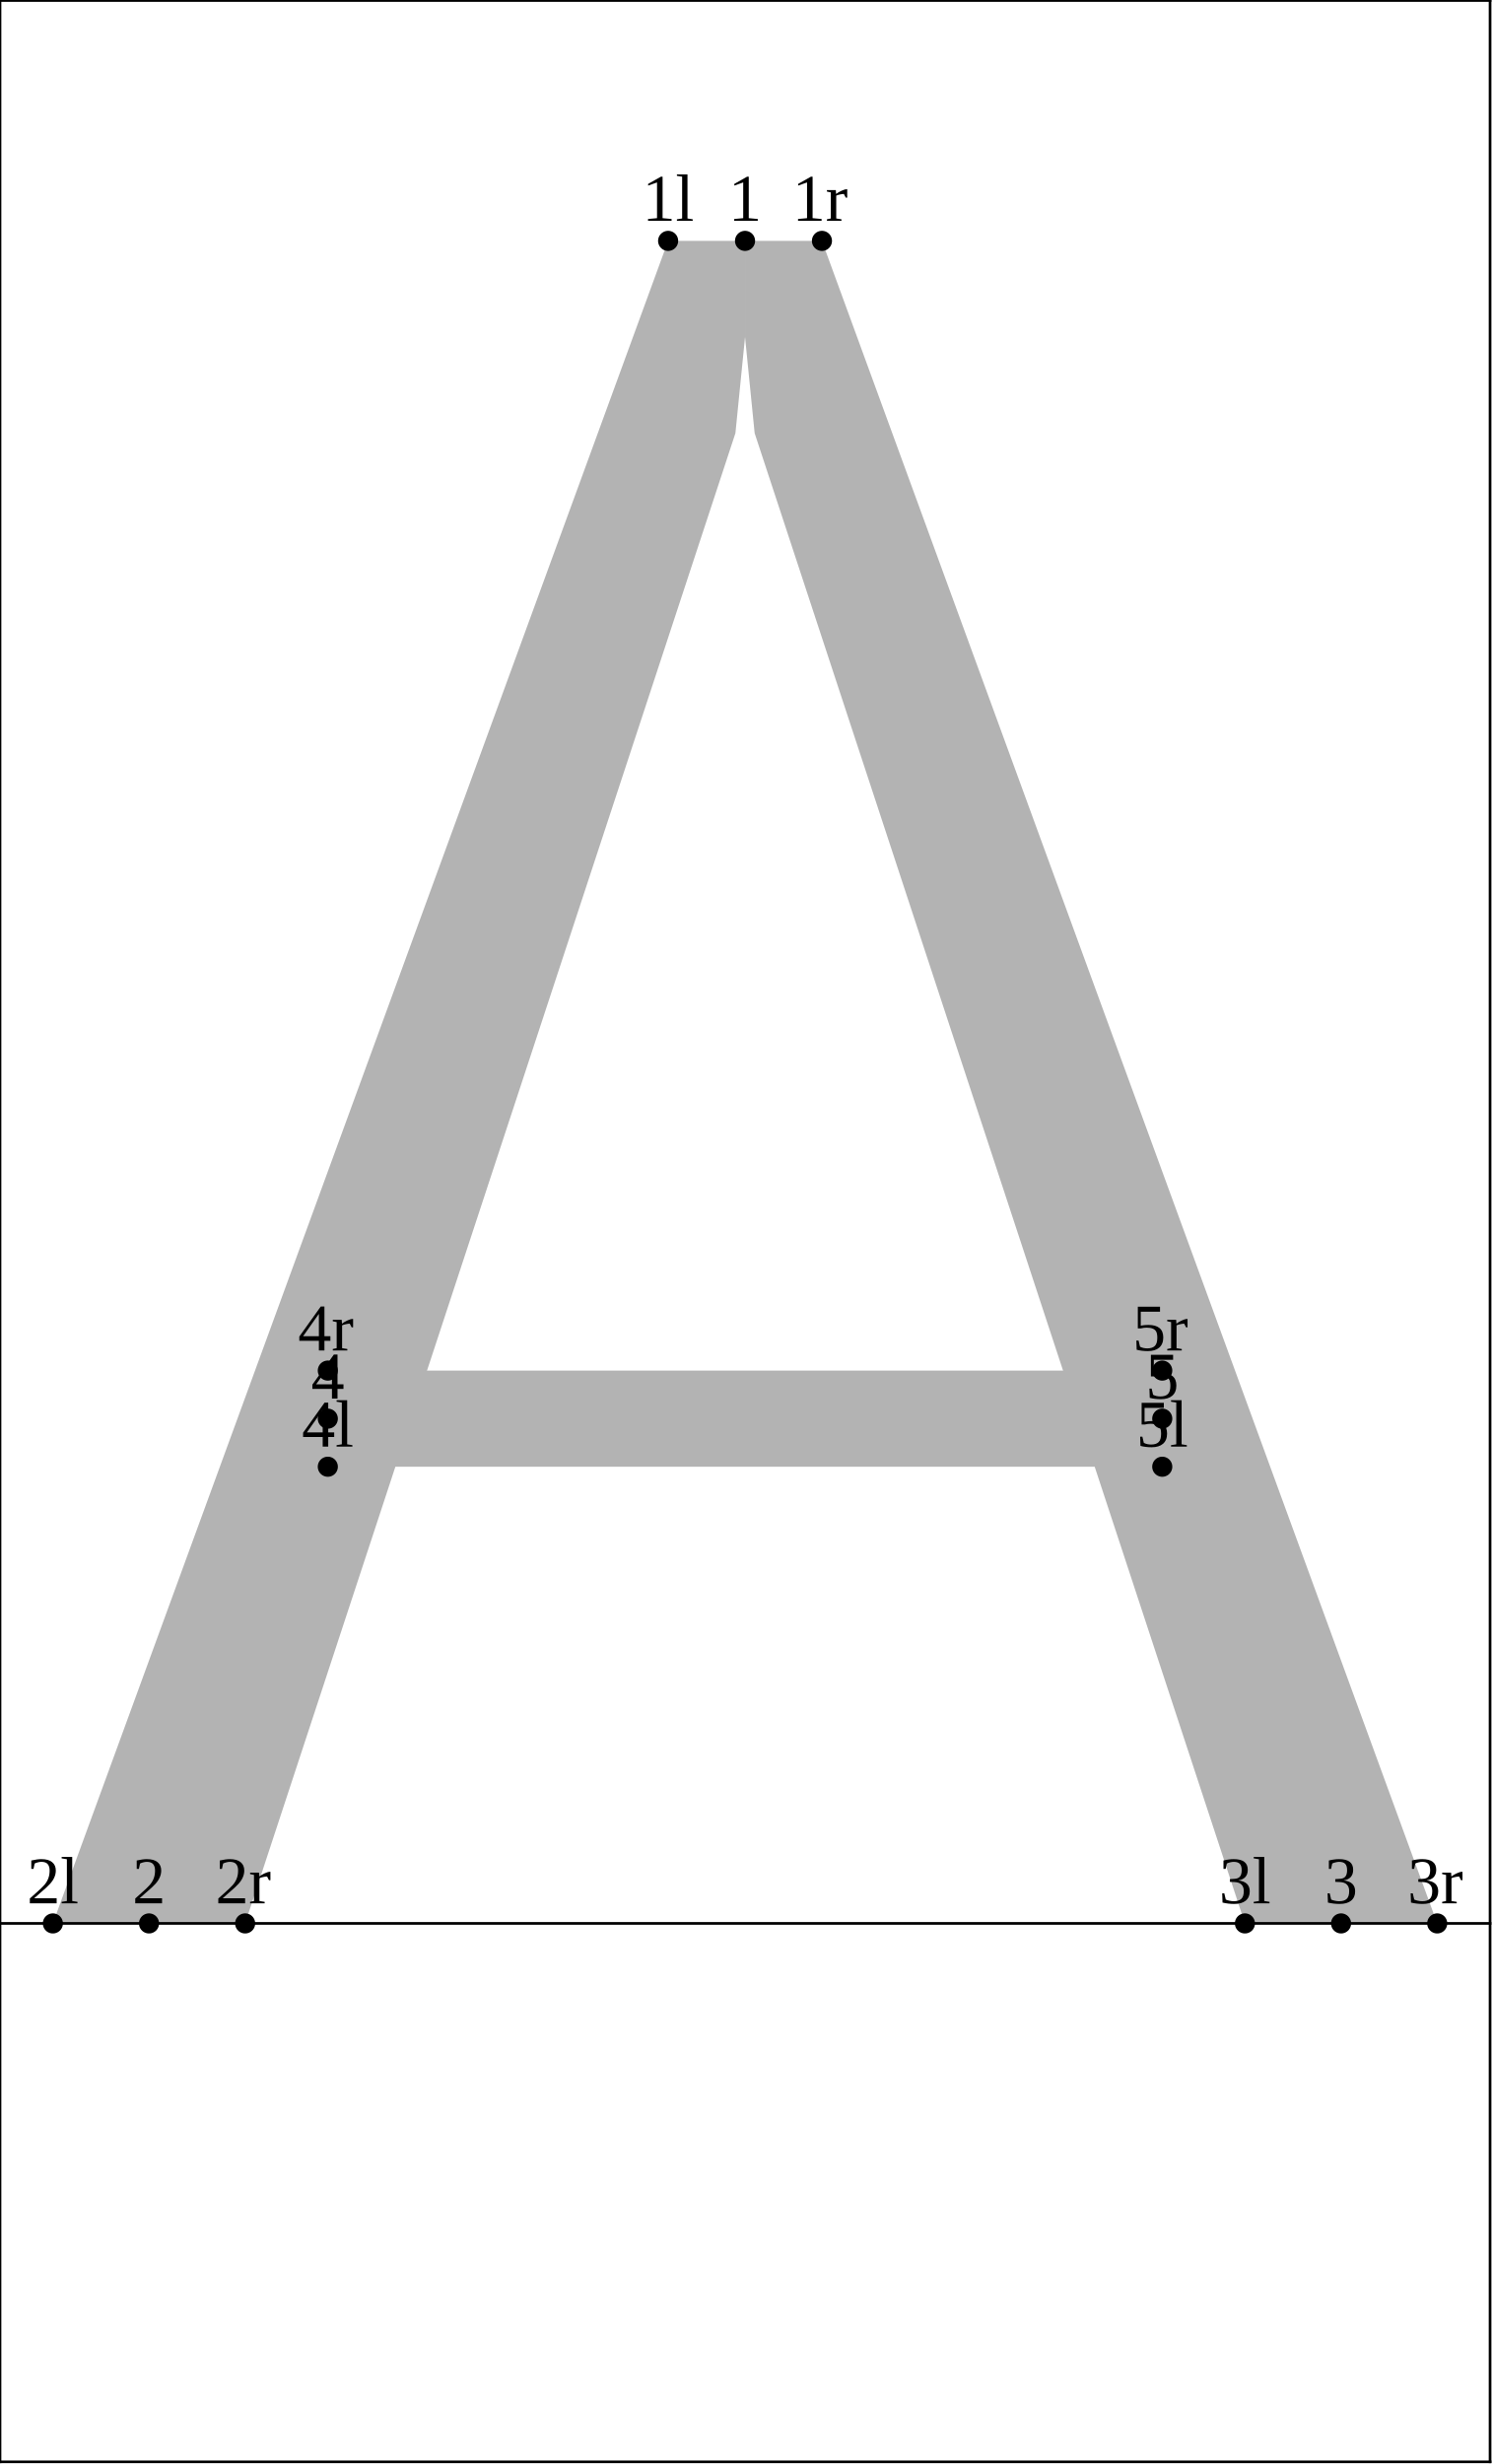
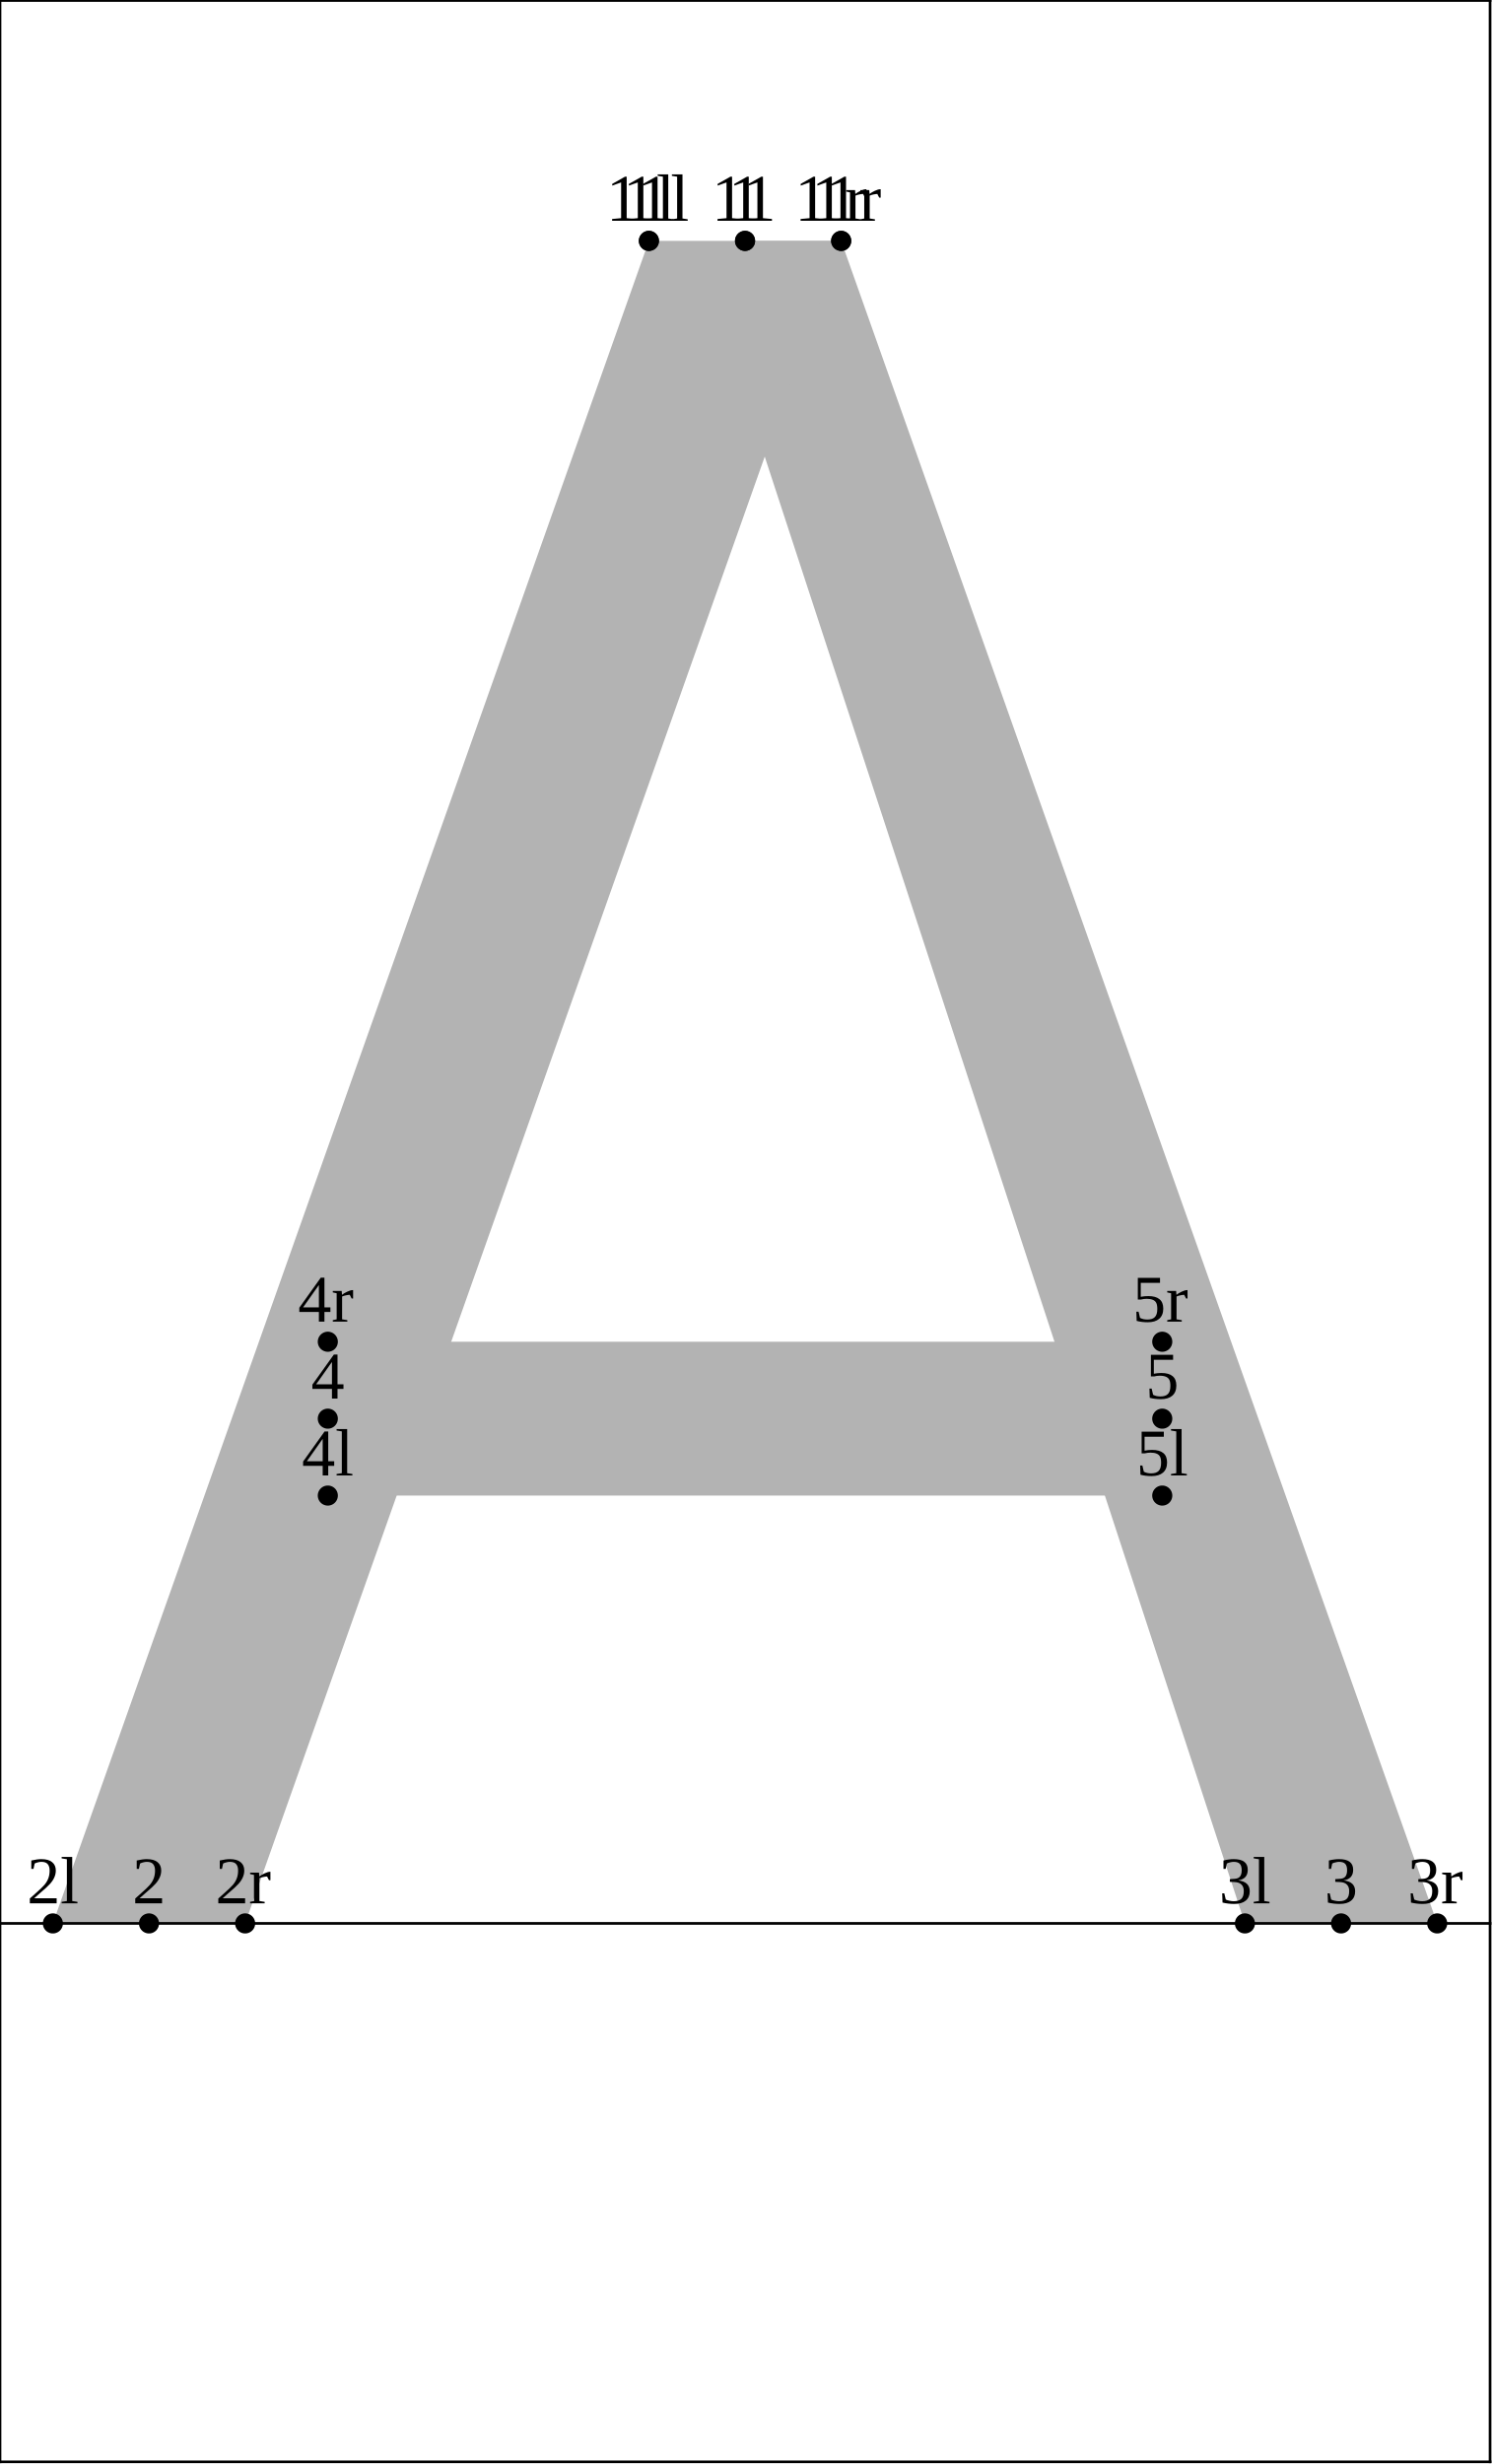
<svg xmlns="http://www.w3.org/2000/svg" version="1.1" width="222.765" height="367.662" viewBox="0 0 222.765 367.662">
-   <path d="M111.183 35.942L122.66 35.942L214.476 287L185.783 287L112.617 64.635L111.183 50.288L111.183 35.942Z" style="fill: rgb(70%,70%,70%);stroke: none;" />
-   <path d="M111.183 35.942L99.706 35.942L7.89 287L36.582 287L109.748 64.635L111.183 50.288L111.183 35.942Z" style="fill: rgb(70%,70%,70%);stroke: none;" />
-   <path d="M48.92 204.509L173.445 204.509L173.445 218.855L48.92 218.855Z" style="fill: rgb(70%,70%,70%);stroke: none;" />
-   <g transform="translate(95.83139 32.94206)" style="fill: rgb(0%,0%,0%);">
+   <path d="M111.183 35.942L125.529 35.942L214.476 287L185.783 287L112.976 64.635L111.183 50.288L111.183 35.942Z" style="fill: rgb(70%,70%,70%);stroke: none;" />
+   <path d="M96.837 35.942L7.89 287L36.582 287L125.529 35.942Z" style="fill: rgb(70%,70%,70%);stroke: none;" />
+   <path d="M48.92 200.205L173.445 200.205L173.445 223.159L48.92 223.159Z" style="fill: rgb(70%,70%,70%);stroke: none;" />
+   <g transform="translate(92.96214 32.94206)" style="fill: rgb(0%,0%,0%);">
    <text font-size="9.963">1l</text>
  </g>
-   <path d="M99.706 35.942l0 0" style="stroke:rgb(0%,0%,0%); stroke-width: 3;stroke-linecap: round;stroke-linejoin: round;stroke-miterlimit: 10;fill: none;" />
+   <path d="M96.837 35.942l0 0" style="stroke:rgb(0%,0%,0%); stroke-width: 3;stroke-linecap: round;stroke-linejoin: round;stroke-miterlimit: 10;fill: none;" />
  <g transform="translate(4.01561 284)" style="fill: rgb(0%,0%,0%);">
    <text font-size="9.963">2l</text>
  </g>
  <path d="M7.89 287l0 0" style="stroke:rgb(0%,0%,0%); stroke-width: 3;stroke-linecap: round;stroke-linejoin: round;stroke-miterlimit: 10;fill: none;" />
  <g transform="translate(181.9087 284)" style="fill: rgb(0%,0%,0%);">
    <text font-size="9.963">3l</text>
  </g>
  <path d="M185.783 287l0 0" style="stroke:rgb(0%,0%,0%); stroke-width: 3;stroke-linecap: round;stroke-linejoin: round;stroke-miterlimit: 10;fill: none;" />
-   <g transform="translate(45.04607 215.8548)" style="fill: rgb(0%,0%,0%);">
+   <g transform="translate(45.04607 220.1588)" style="fill: rgb(0%,0%,0%);">
    <text font-size="9.963">4l</text>
  </g>
-   <path d="M48.92 218.855l0 0" style="stroke:rgb(0%,0%,0%); stroke-width: 3;stroke-linecap: round;stroke-linejoin: round;stroke-miterlimit: 10;fill: none;" />
-   <g transform="translate(169.5707 215.8548)" style="fill: rgb(0%,0%,0%);">
+   <path d="M48.92 223.159l0 0" style="stroke:rgb(0%,0%,0%); stroke-width: 3;stroke-linecap: round;stroke-linejoin: round;stroke-miterlimit: 10;fill: none;" />
+   <g transform="translate(169.5707 220.1588)" style="fill: rgb(0%,0%,0%);">
    <text font-size="9.963">5l</text>
  </g>
-   <path d="M173.445 218.855l0 0" style="stroke:rgb(0%,0%,0%); stroke-width: 3;stroke-linecap: round;stroke-linejoin: round;stroke-miterlimit: 10;fill: none;" />
+   <path d="M173.445 223.159l0 0" style="stroke:rgb(0%,0%,0%); stroke-width: 3;stroke-linecap: round;stroke-linejoin: round;stroke-miterlimit: 10;fill: none;" />
+   <g transform="translate(90.47148 32.94206)" style="fill: rgb(0%,0%,0%);">
+     <text font-size="9.963">11l</text>
+   </g>
+   <path d="M96.837 35.942l0 0" style="stroke:rgb(0%,0%,0%); stroke-width: 3;stroke-linecap: round;stroke-linejoin: round;stroke-miterlimit: 10;fill: none;" />
  <g transform="translate(108.6921 32.94206)" style="fill: rgb(0%,0%,0%);">
    <text font-size="9.963">1</text>
  </g>
  <path d="M111.183 35.942l0 0" style="stroke:rgb(0%,0%,0%); stroke-width: 3;stroke-linecap: round;stroke-linejoin: round;stroke-miterlimit: 10;fill: none;" />
  <g transform="translate(19.74553 284)" style="fill: rgb(0%,0%,0%);">
    <text font-size="9.963">2</text>
  </g>
  <path d="M22.236 287l0 0" style="stroke:rgb(0%,0%,0%); stroke-width: 3;stroke-linecap: round;stroke-linejoin: round;stroke-miterlimit: 10;fill: none;" />
  <g transform="translate(197.6386 284)" style="fill: rgb(0%,0%,0%);">
    <text font-size="9.963">3</text>
  </g>
  <path d="M200.129 287l0 0" style="stroke:rgb(0%,0%,0%); stroke-width: 3;stroke-linecap: round;stroke-linejoin: round;stroke-miterlimit: 10;fill: none;" />
  <g transform="translate(46.42976 208.6819)" style="fill: rgb(0%,0%,0%);">
    <text font-size="9.963">4</text>
  </g>
  <path d="M48.92 211.682l0 0" style="stroke:rgb(0%,0%,0%); stroke-width: 3;stroke-linecap: round;stroke-linejoin: round;stroke-miterlimit: 10;fill: none;" />
  <g transform="translate(170.9544 208.6819)" style="fill: rgb(0%,0%,0%);">
    <text font-size="9.963">5</text>
  </g>
  <path d="M173.445 211.682l0 0" style="stroke:rgb(0%,0%,0%); stroke-width: 3;stroke-linecap: round;stroke-linejoin: round;stroke-miterlimit: 10;fill: none;" />
-   <g transform="translate(118.218 32.94206)" style="fill: rgb(0%,0%,0%);">
+   <g transform="translate(106.2014 32.94206)" style="fill: rgb(0%,0%,0%);">
+     <text font-size="9.963">11</text>
+   </g>
+   <path d="M111.183 35.942l0 0" style="stroke:rgb(0%,0%,0%); stroke-width: 3;stroke-linecap: round;stroke-linejoin: round;stroke-miterlimit: 10;fill: none;" />
+   <g transform="translate(121.0873 32.94206)" style="fill: rgb(0%,0%,0%);">
    <text font-size="9.963">1r</text>
  </g>
-   <path d="M122.66 35.942l0 0" style="stroke:rgb(0%,0%,0%); stroke-width: 3;stroke-linecap: round;stroke-linejoin: round;stroke-miterlimit: 10;fill: none;" />
+   <path d="M125.529 35.942l0 0" style="stroke:rgb(0%,0%,0%); stroke-width: 3;stroke-linecap: round;stroke-linejoin: round;stroke-miterlimit: 10;fill: none;" />
  <g transform="translate(32.14072 284)" style="fill: rgb(0%,0%,0%);">
    <text font-size="9.963">2r</text>
  </g>
  <path d="M36.582 287l0 0" style="stroke:rgb(0%,0%,0%); stroke-width: 3;stroke-linecap: round;stroke-linejoin: round;stroke-miterlimit: 10;fill: none;" />
  <g transform="translate(210.0338 284)" style="fill: rgb(0%,0%,0%);">
    <text font-size="9.963">3r</text>
  </g>
  <path d="M214.476 287l0 0" style="stroke:rgb(0%,0%,0%); stroke-width: 3;stroke-linecap: round;stroke-linejoin: round;stroke-miterlimit: 10;fill: none;" />
-   <g transform="translate(44.47875 201.5089)" style="fill: rgb(0%,0%,0%);">
+   <g transform="translate(44.47875 197.2049)" style="fill: rgb(0%,0%,0%);">
    <text font-size="9.963">4r</text>
  </g>
-   <path d="M48.92 204.509l0 0" style="stroke:rgb(0%,0%,0%); stroke-width: 3;stroke-linecap: round;stroke-linejoin: round;stroke-miterlimit: 10;fill: none;" />
-   <g transform="translate(169.0034 201.5089)" style="fill: rgb(0%,0%,0%);">
+   <path d="M48.92 200.205l0 0" style="stroke:rgb(0%,0%,0%); stroke-width: 3;stroke-linecap: round;stroke-linejoin: round;stroke-miterlimit: 10;fill: none;" />
+   <g transform="translate(169.0034 197.2049)" style="fill: rgb(0%,0%,0%);">
    <text font-size="9.963">5r</text>
  </g>
-   <path d="M173.445 204.509l0 0" style="stroke:rgb(0%,0%,0%); stroke-width: 3;stroke-linecap: round;stroke-linejoin: round;stroke-miterlimit: 10;fill: none;" />
+   <path d="M173.445 200.205l0 0" style="stroke:rgb(0%,0%,0%); stroke-width: 3;stroke-linecap: round;stroke-linejoin: round;stroke-miterlimit: 10;fill: none;" />
+   <g transform="translate(118.5966 32.94206)" style="fill: rgb(0%,0%,0%);">
+     <text font-size="9.963">11r</text>
+   </g>
+   <path d="M125.529 35.942l0 0" style="stroke:rgb(0%,0%,0%); stroke-width: 3;stroke-linecap: round;stroke-linejoin: round;stroke-miterlimit: 10;fill: none;" />
  <path d="M0 287L222.365 287" style="stroke:rgb(0%,0%,0%); stroke-width: 0.4;stroke-linecap: square;stroke-linejoin: round;stroke-miterlimit: 10;fill: none;" />
  <path d="M0 0.077L222.365 0.077" style="stroke:rgb(0%,0%,0%); stroke-width: 0.4;stroke-linecap: square;stroke-linejoin: round;stroke-miterlimit: 10;fill: none;" />
  <path d="M0 367.339L222.365 367.339" style="stroke:rgb(0%,0%,0%); stroke-width: 0.4;stroke-linecap: square;stroke-linejoin: round;stroke-miterlimit: 10;fill: none;" />
  <path d="M0 367.339L0 0.077" style="stroke:rgb(0%,0%,0%); stroke-width: 0.4;stroke-linecap: square;stroke-linejoin: round;stroke-miterlimit: 10;fill: none;" />
  <path d="M222.365 367.339L222.365 0.077" style="stroke:rgb(0%,0%,0%); stroke-width: 0.4;stroke-linecap: square;stroke-linejoin: round;stroke-miterlimit: 10;fill: none;" />
</svg>
